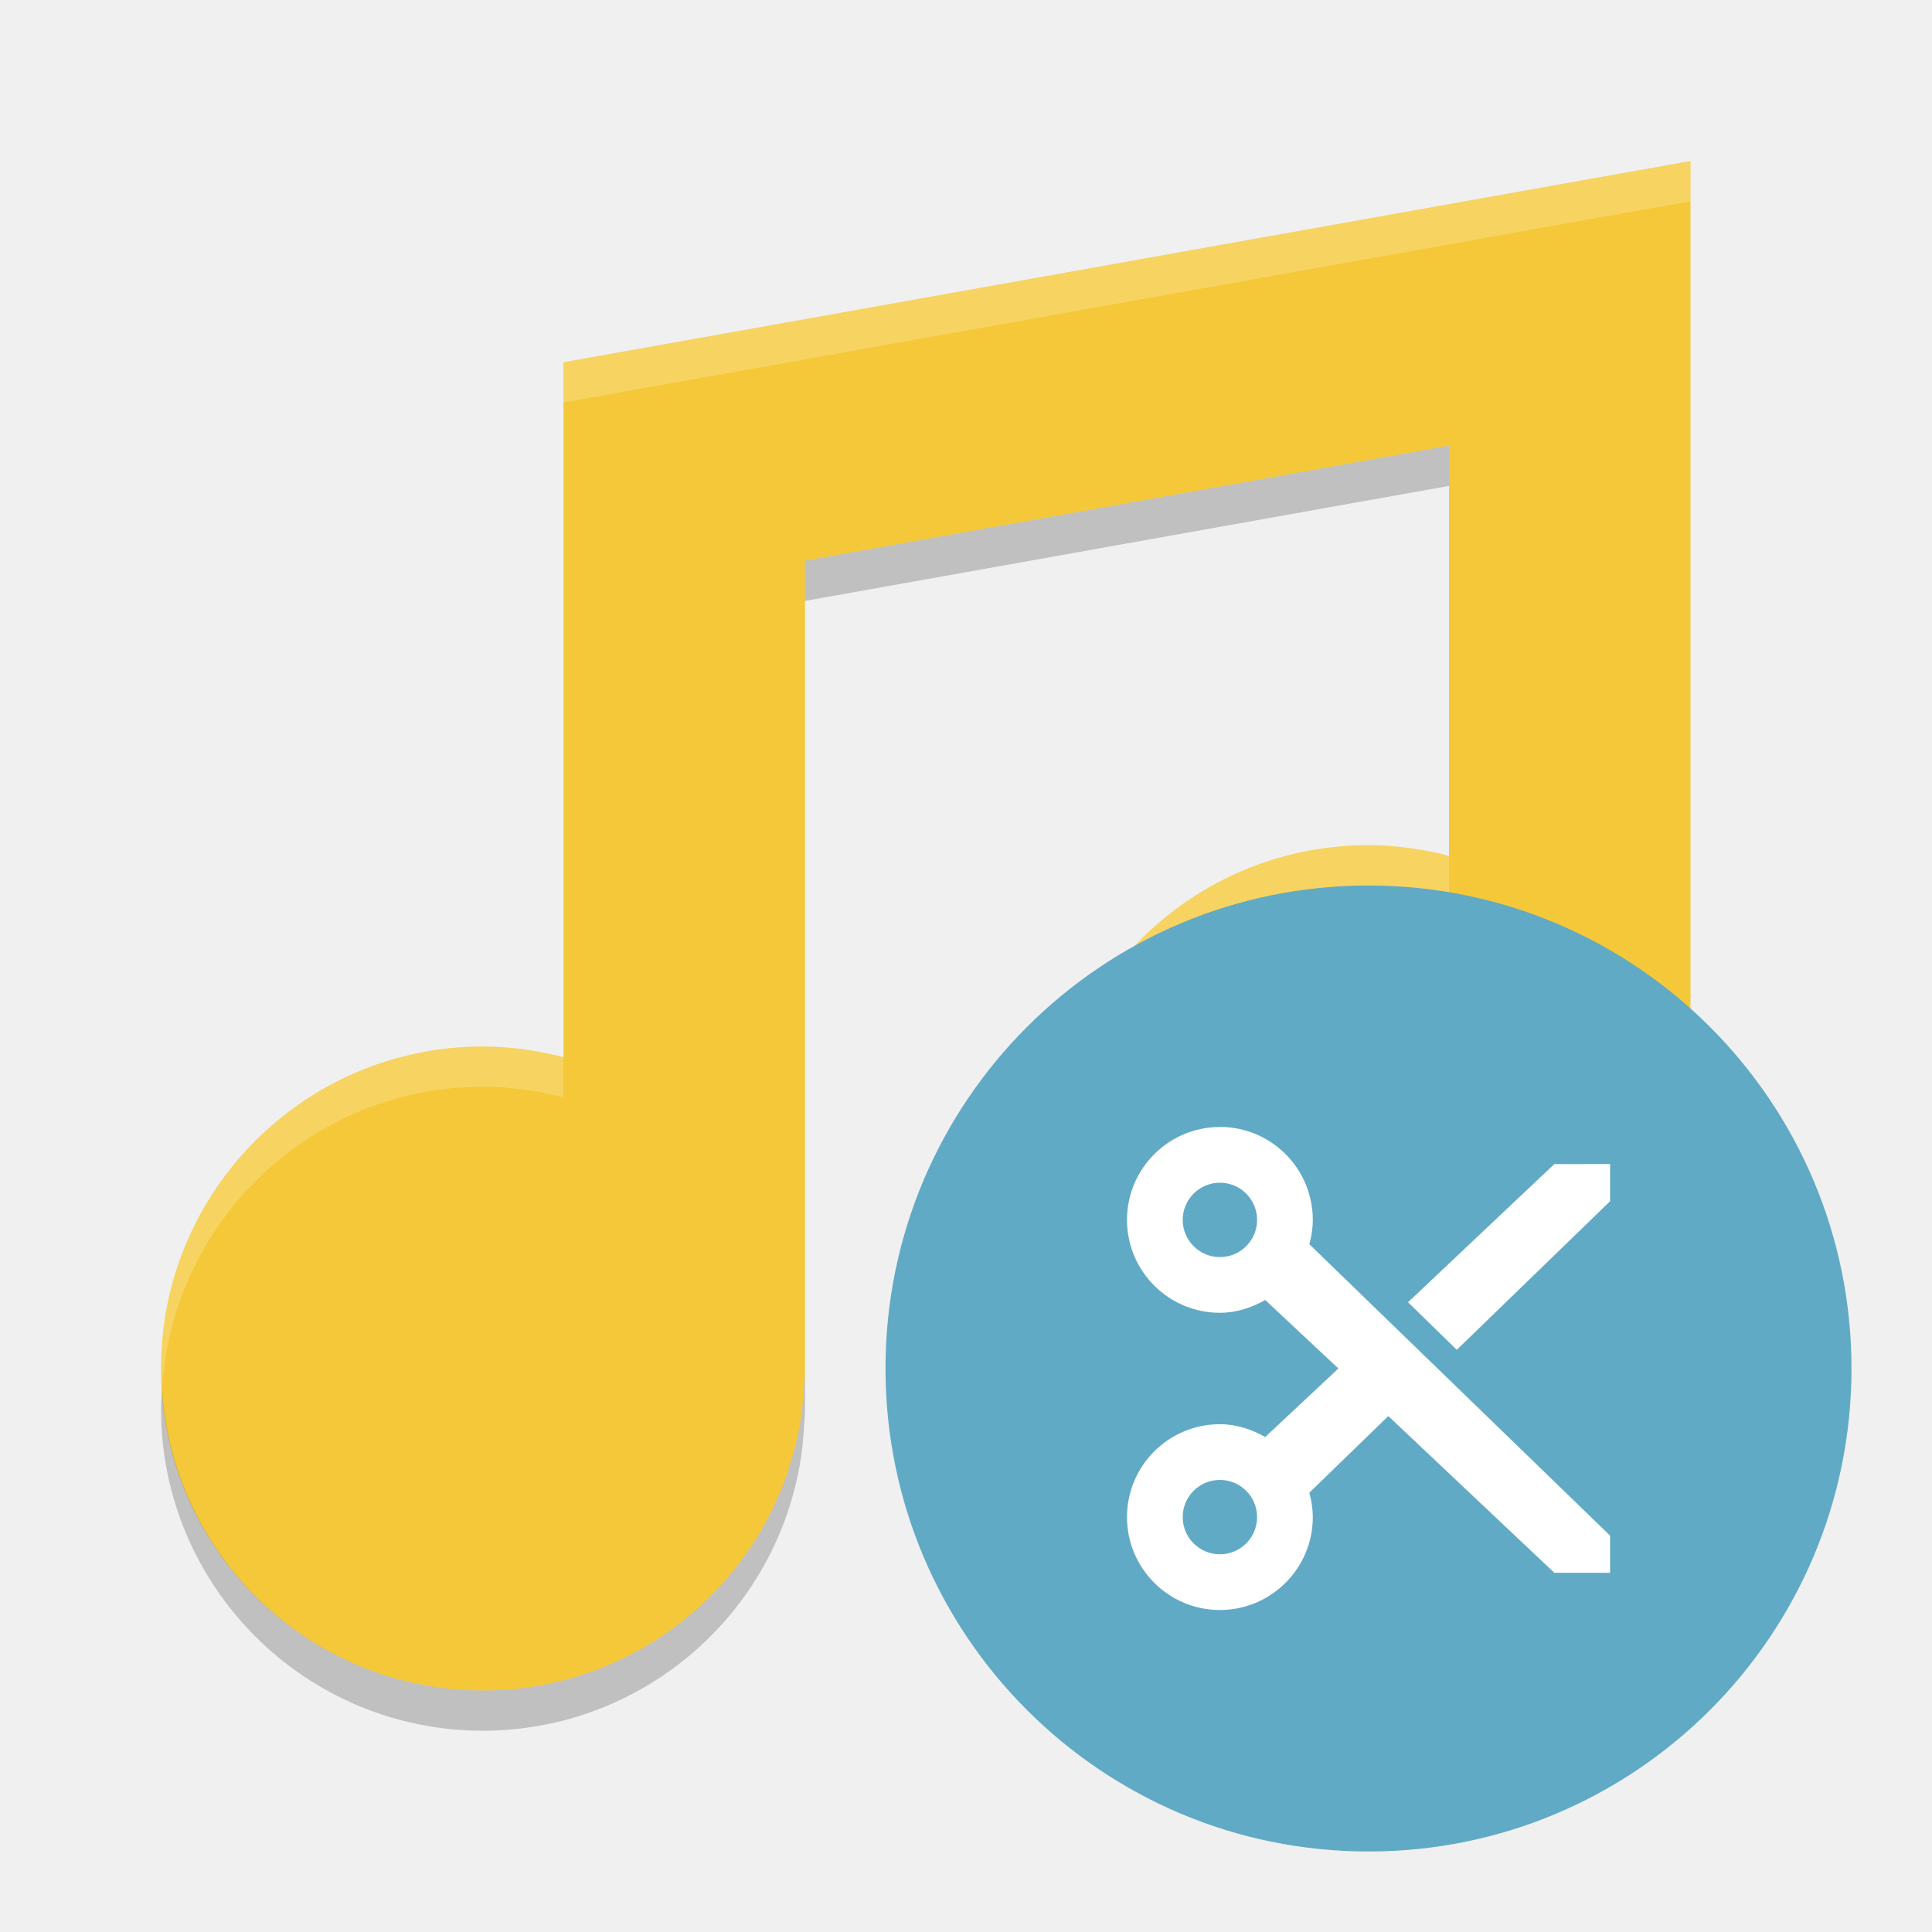
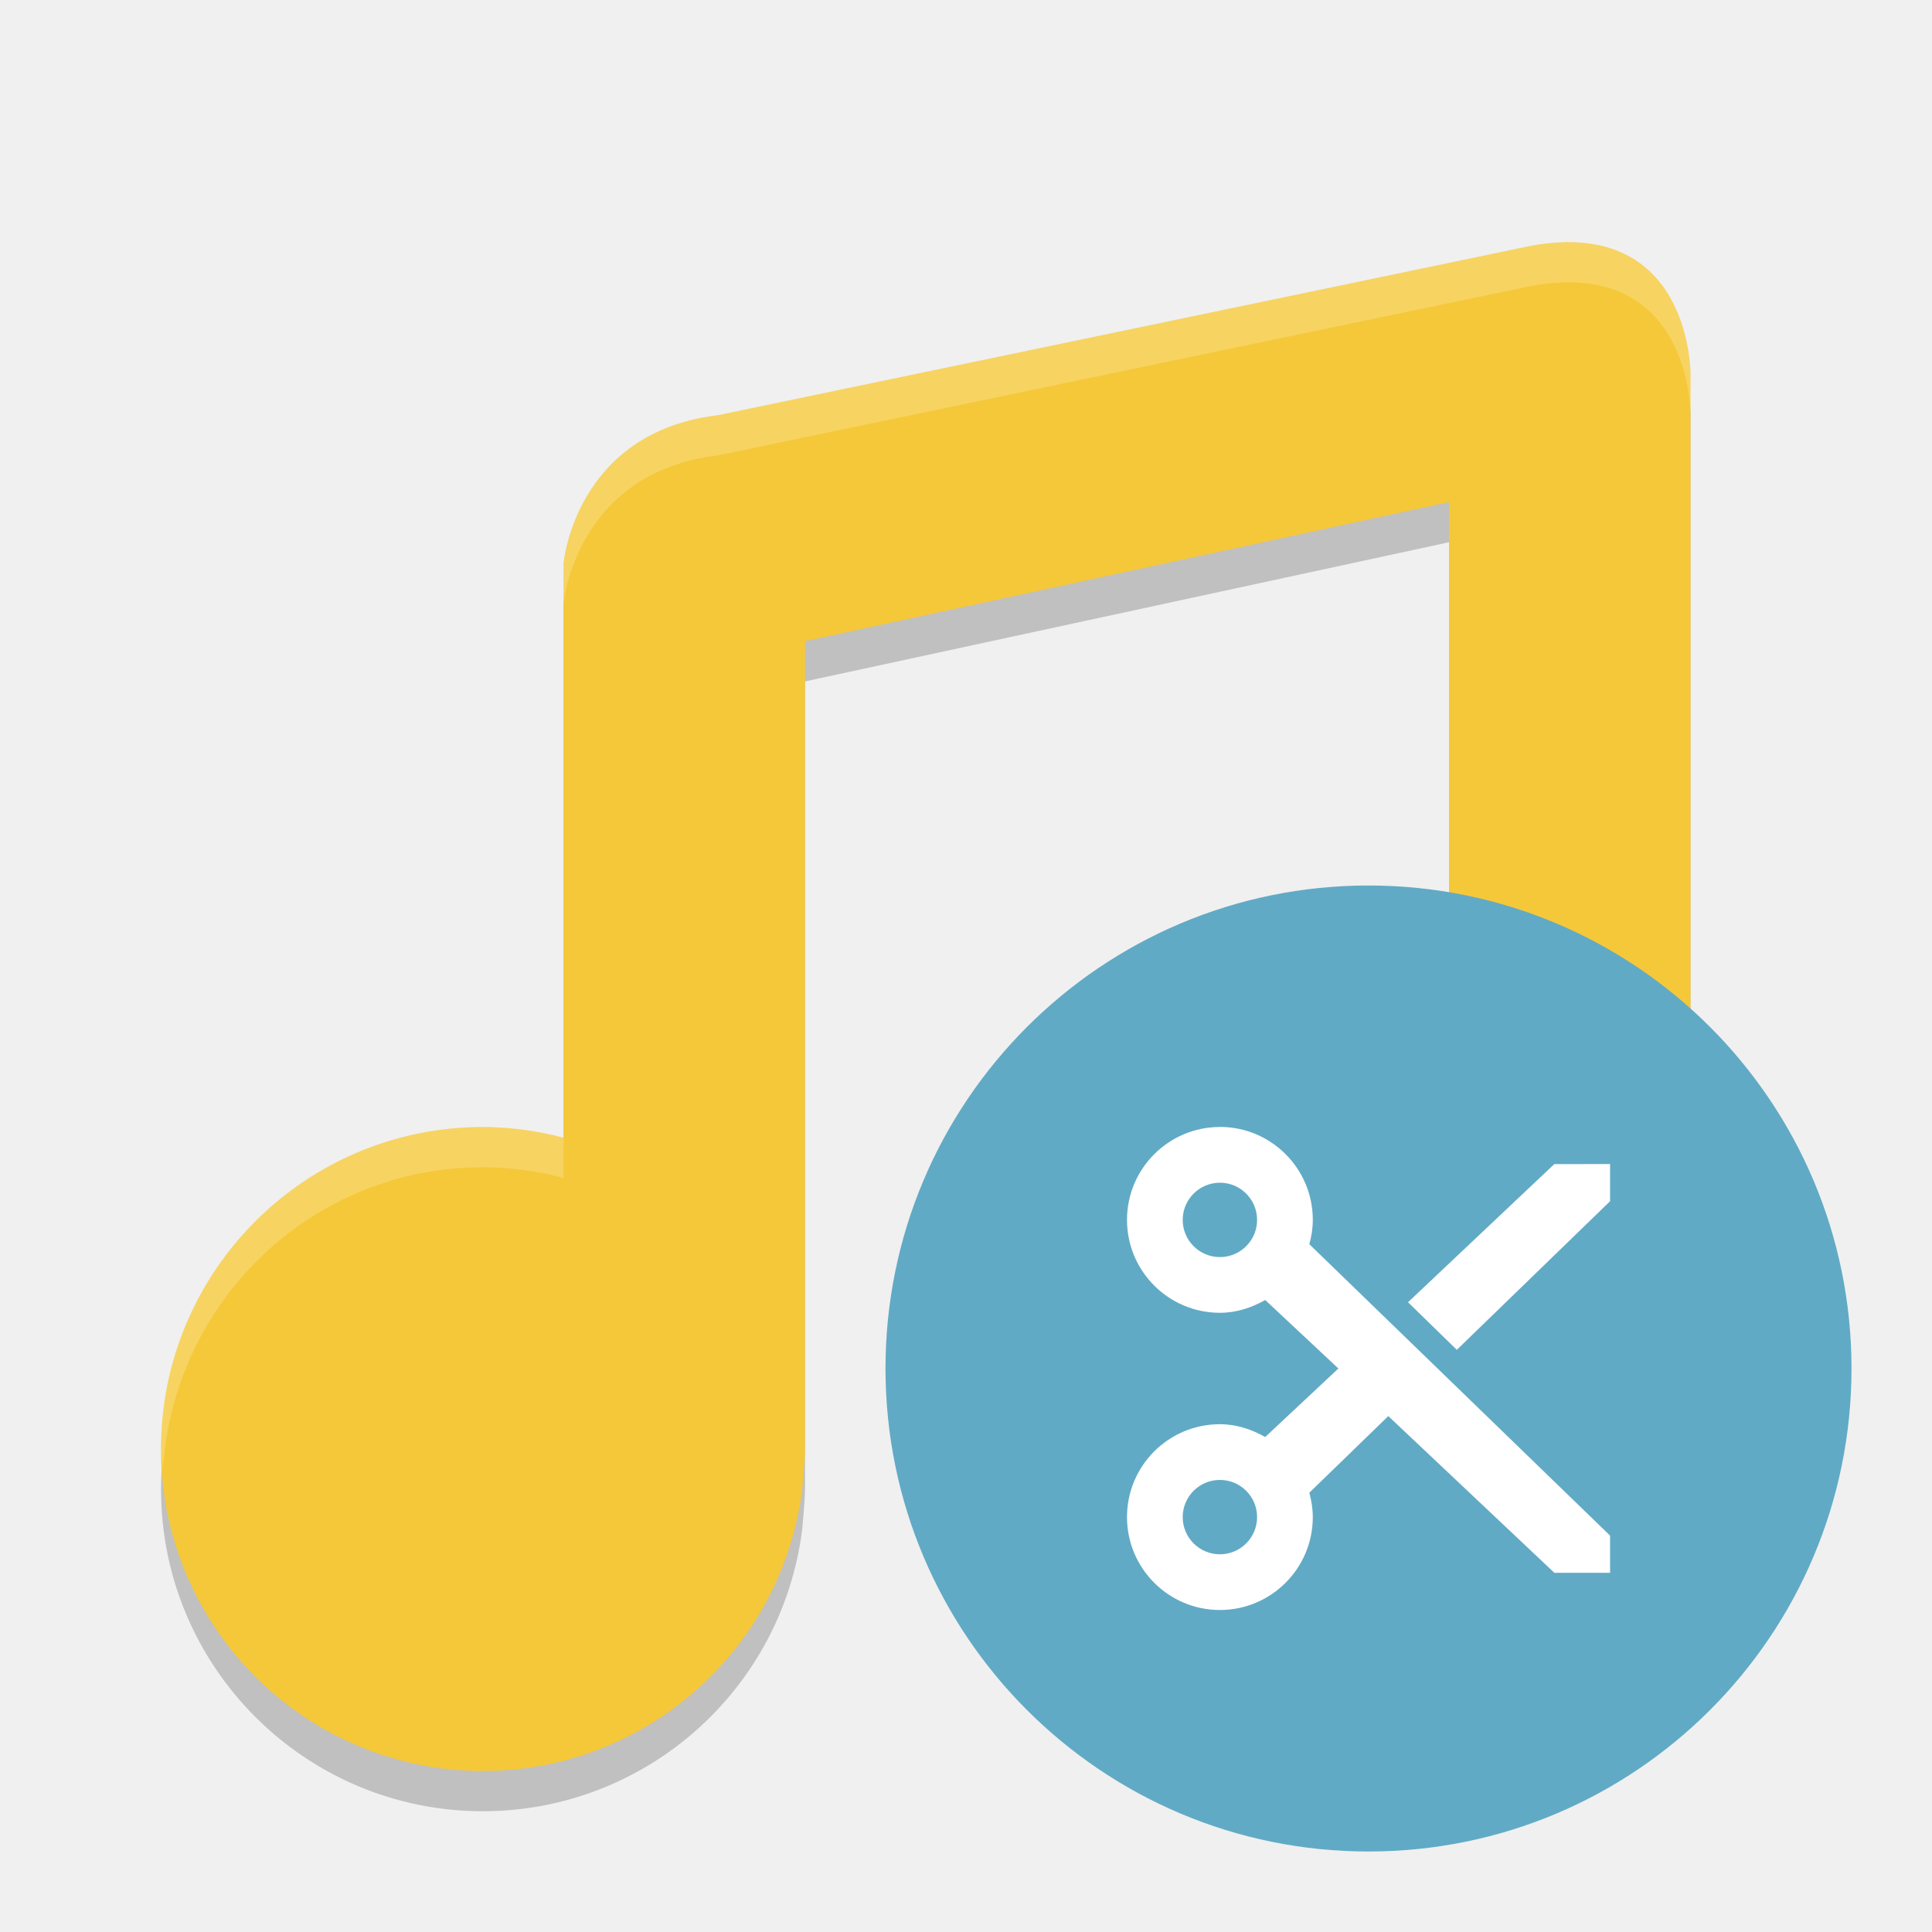
<svg xmlns="http://www.w3.org/2000/svg" height="24" width="24" version="1">
-   <g transform="translate(1,1)">
-     <path fill="#f5c839" d="m20 1-14 2.5v8.633c-0.326-0.086-0.662-0.131-1-0.133-2.209 0-4 1.791-4 4 0 2.209 1.791 4 4 4 2.014-0.002 3.713-1.501 3.965-3.5 0 0 0.035-0.364 0.035-0.5v-10.035l8-1.429v5.096c-0.326-0.086-0.662-0.131-1-0.133-2.209 0-4 1.791-4 4 0 2.209 1.791 4 4 4 2.014-0.002 3.713-1.501 3.965-3.5l0.035-0.5v-12.5z" />
-     <path opacity=".2" d="m17 4.536-8 1.429v0.5l8-1.429v-0.5zm3 8.964-0.035 0.5c-0.252 1.998-1.95 3.498-3.965 3.5-2.125 0-3.857-1.658-3.987-3.75-0.005 0.083-0.013 0.166-0.013 0.25 0 2.209 1.791 4 4 4 2.014-0.002 3.713-1.501 3.965-3.5l0.035-0.5v-0.5zm-11 2.5c0 0.136-0.035 0.5-0.035 0.5-0.252 1.998-1.95 3.498-3.965 3.5-2.125 0-3.858-1.658-3.987-3.75-0.005 0.083-0.013 0.166-0.013 0.25 0 2.209 1.791 4 4 4 2.014-0.002 3.713-1.501 3.965-3.5 0 0 0.035-0.364 0.035-0.5v-0.5z" />
-     <path opacity=".2" fill="#fff" d="m20 1-14 2.5v0.5l14-2.5v-0.5zm-4 8.5c-2.209 0-4 1.791-4 4 0 0.084 0.007 0.167 0.013 0.25 0.13-2.092 1.863-3.75 3.987-3.75 0.338 0.002 0.674 0.047 1 0.133v-0.5c-0.326-0.087-0.662-0.131-1-0.133zm-11 2.5c-2.209 0-4 1.791-4 4 0 0.084 0.008 0.167 0.013 0.25 0.13-2.092 1.863-3.75 3.987-3.75 0.338 0.002 0.674 0.047 1 0.133v-0.5c-0.327-0.087-0.662-0.131-1-0.133z" />
-     <circle style="enable-background:new" cx="16" cy="16" r="6" fill="#61aac5" />
-     <path fill="#fff" d="m14.154 13c-0.637 0-1.154 0.517-1.154 1.154 0 0.637 0.517 1.154 1.154 1.154 0.206 0 0.395-0.064 0.563-0.159l0.909 0.851-0.909 0.851c-0.168-0.095-0.357-0.159-0.563-0.159-0.637 0-1.154 0.516-1.154 1.154 0 0.637 0.517 1.154 1.154 1.154 0.637 0 1.154-0.517 1.154-1.154 0-0.106-0.017-0.206-0.043-0.303l0.981-0.952 2.063 1.947h0.692v-0.462l-3.736-3.62c0.027-0.097 0.043-0.197 0.043-0.303 0-0.637-0.517-1.154-1.154-1.154zm0 0.692c0.255 0 0.462 0.207 0.462 0.462s-0.207 0.462-0.462 0.462-0.462-0.207-0.462-0.462 0.207-0.462 0.462-0.462zm4.154-0.231-1.817 1.716 0.606 0.591 1.904-1.846v-0.462zm-4.154 3.923c0.255 0 0.462 0.207 0.462 0.462s-0.207 0.462-0.462 0.462-0.462-0.207-0.462-0.462 0.207-0.462 0.462-0.462z" />
+   <g>
+     <g style="opacity:0.2" transform="matrix(0.5,0,0,0.5,1.7e-4,1.5)">
+       <path d="M 38.058,4.103 17.826,8.317 C 14.286,8.743 14,12 14,11.995 V 26.266 C 13.347,26.093 12.675,26.004 12,26 c -4.418,0 -8,3.582 -8,8 0,4.418 3.582,8 8,8 4.029,-0.004 7.426,-3.003 7.93,-7 0,0 0.07,-0.727 0.07,-1 V 13.93 l 16,-3.458 v 11.794 c -0.653,-0.173 -1.325,-0.262 -2,-0.266 -4.418,0 -8,3.582 -8,8 0,4.418 3.582,8 8,8 4.029,-0.004 7.426,-3.003 7.93,-7 l 0.07,-1 V 7.297 c 0,0 0.027,-3.902 -3.942,-3.194 z" />
+     </g>
+     <g transform="matrix(0.5,0,0,0.5,1.7e-4,1.000171)" style="fill:#3c8cf8">
+       <path d="M 38.058,4.103 17.826,8.317 C 14.286,8.743 14,12 14,11.995 V 26.266 C 13.347,26.093 12.675,26.004 12,26 c -4.418,0 -8,3.582 -8,8 0,4.418 3.582,8 8,8 4.029,-0.004 7.426,-3.003 7.93,-7 0,0 0.07,-0.727 0.07,-1 V 13.93 l 16,-3.458 v 11.794 c -0.653,-0.173 -1.325,-0.262 -2,-0.266 -4.418,0 -8,3.582 -8,8 0,4.418 3.582,8 8,8 4.029,-0.004 7.426,-3.003 7.93,-7 l 0.07,-1 V 7.297 c 0,0 0.027,-3.902 -3.942,-3.194 z" style="fill:#f5c839" />
+     </g>
+     <g style="opacity:0.2;fill:#ffffff" transform="matrix(0.5,0,0,0.5,1.7e-4,1.000171)">
+       <path transform="matrix(2,0,0,2,-3.4e-4,-2.000343)" d="m 19.684,3.02 c -0.19,-0.019 -0.406,-0.011 -0.654,0.033 L 8.914,5.158 C 7.144,5.371 7,7 7,6.998 v 0.5 C 7,7.5 7.144,5.871 8.914,5.658 L 19.029,3.551 C 21.014,3.196 21,5.148 21,5.148 v -0.5 c 0,0 0.011,-1.493 -1.316,-1.629 z M 17,12 c -2.209,0 -4,1.791 -4,4 0,0.086 0.02,0.166 0.025,0.25 C 13.157,14.16 14.876,12.5 17,12.5 c 0.338,0.002 0.673,0.046 1,0.133 v -0.5 C 17.674,12.046 17.337,12.002 17,12 Z M 6,14 c -2.209,0 -4,1.791 -4,4 0,0.086 0.02,0.166 0.025,0.25 C 2.157,16.16 3.876,14.5 6,14.5 c 0.338,0.002 0.673,0.046 1,0.133 v -0.5 C 6.673,14.046 6.338,14.002 6,14 Z" style="fill:#ffffff" />
+     </g>
+   </g>
+   <g>
+     <circle style="fill:#61aac5" cx="17" cy="17" r="6" />
+     <path d="m 15.154,14 c -0.637,0 -1.154,0.517 -1.154,1.154 0,0.637 0.517,1.154 1.154,1.154 0.206,0 0.395,-0.064 0.563,-0.159 l 0.909,0.851 -0.909,0.851 c -0.168,-0.095 -0.357,-0.159 -0.563,-0.159 -0.637,0 -1.154,0.516 -1.154,1.154 0,0.637 0.517,1.154 1.154,1.154 0.637,0 1.154,-0.517 1.154,-1.154 0,-0.106 -0.017,-0.206 -0.043,-0.303 l 0.981,-0.952 2.063,1.947 h 0.692 v -0.462 l -3.736,-3.62 c 0.027,-0.097 0.043,-0.197 0.043,-0.303 0,-0.637 -0.517,-1.154 -1.154,-1.154 z m 0,0.692 c 0.255,0 0.462,0.207 0.462,0.462 0,0.255 -0.207,0.462 -0.462,0.462 -0.255,0 -0.462,-0.207 -0.462,-0.462 0,-0.255 0.207,-0.462 0.462,-0.462 z m 4.154,-0.231 -1.817,1.716 0.606,0.591 1.904,-1.846 v -0.462 z m -4.154,3.923 c 0.255,0 0.462,0.207 0.462,0.462 0,0.255 -0.207,0.462 -0.462,0.462 -0.255,0 -0.462,-0.207 -0.462,-0.462 0,-0.255 0.207,-0.462 0.462,-0.462 z" style="fill:#ffffff" />
  </g>
</svg>
